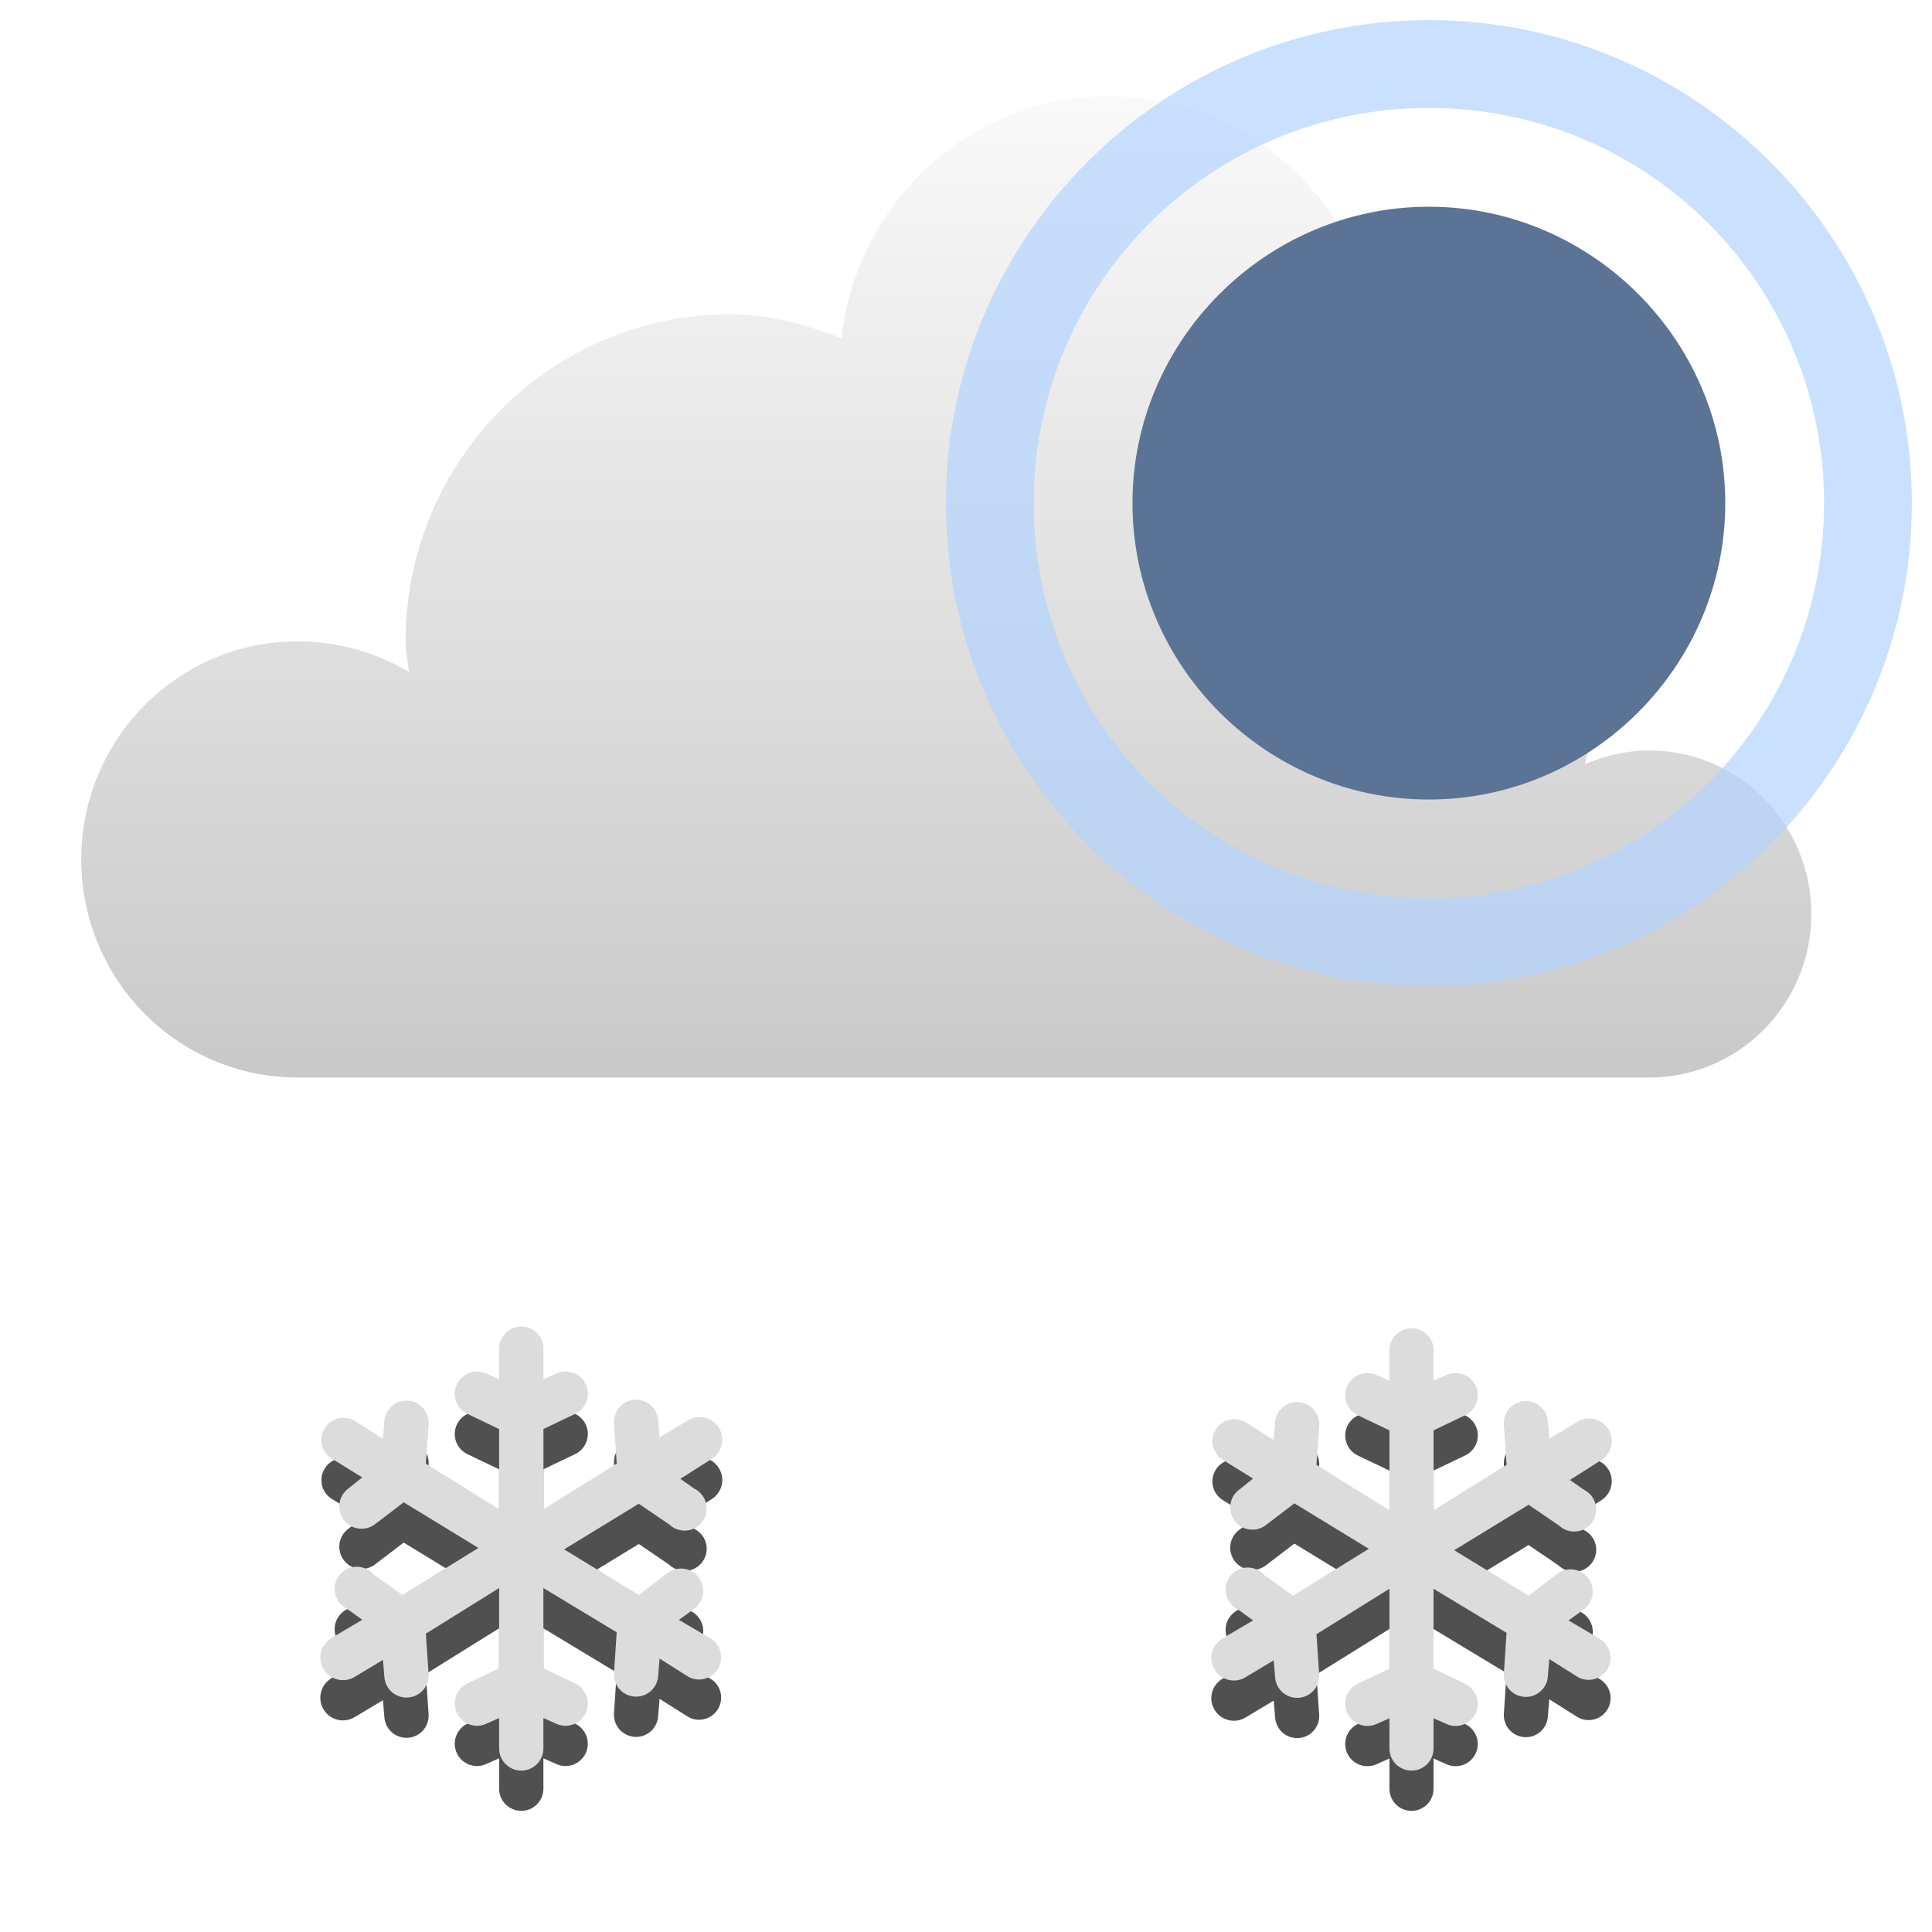
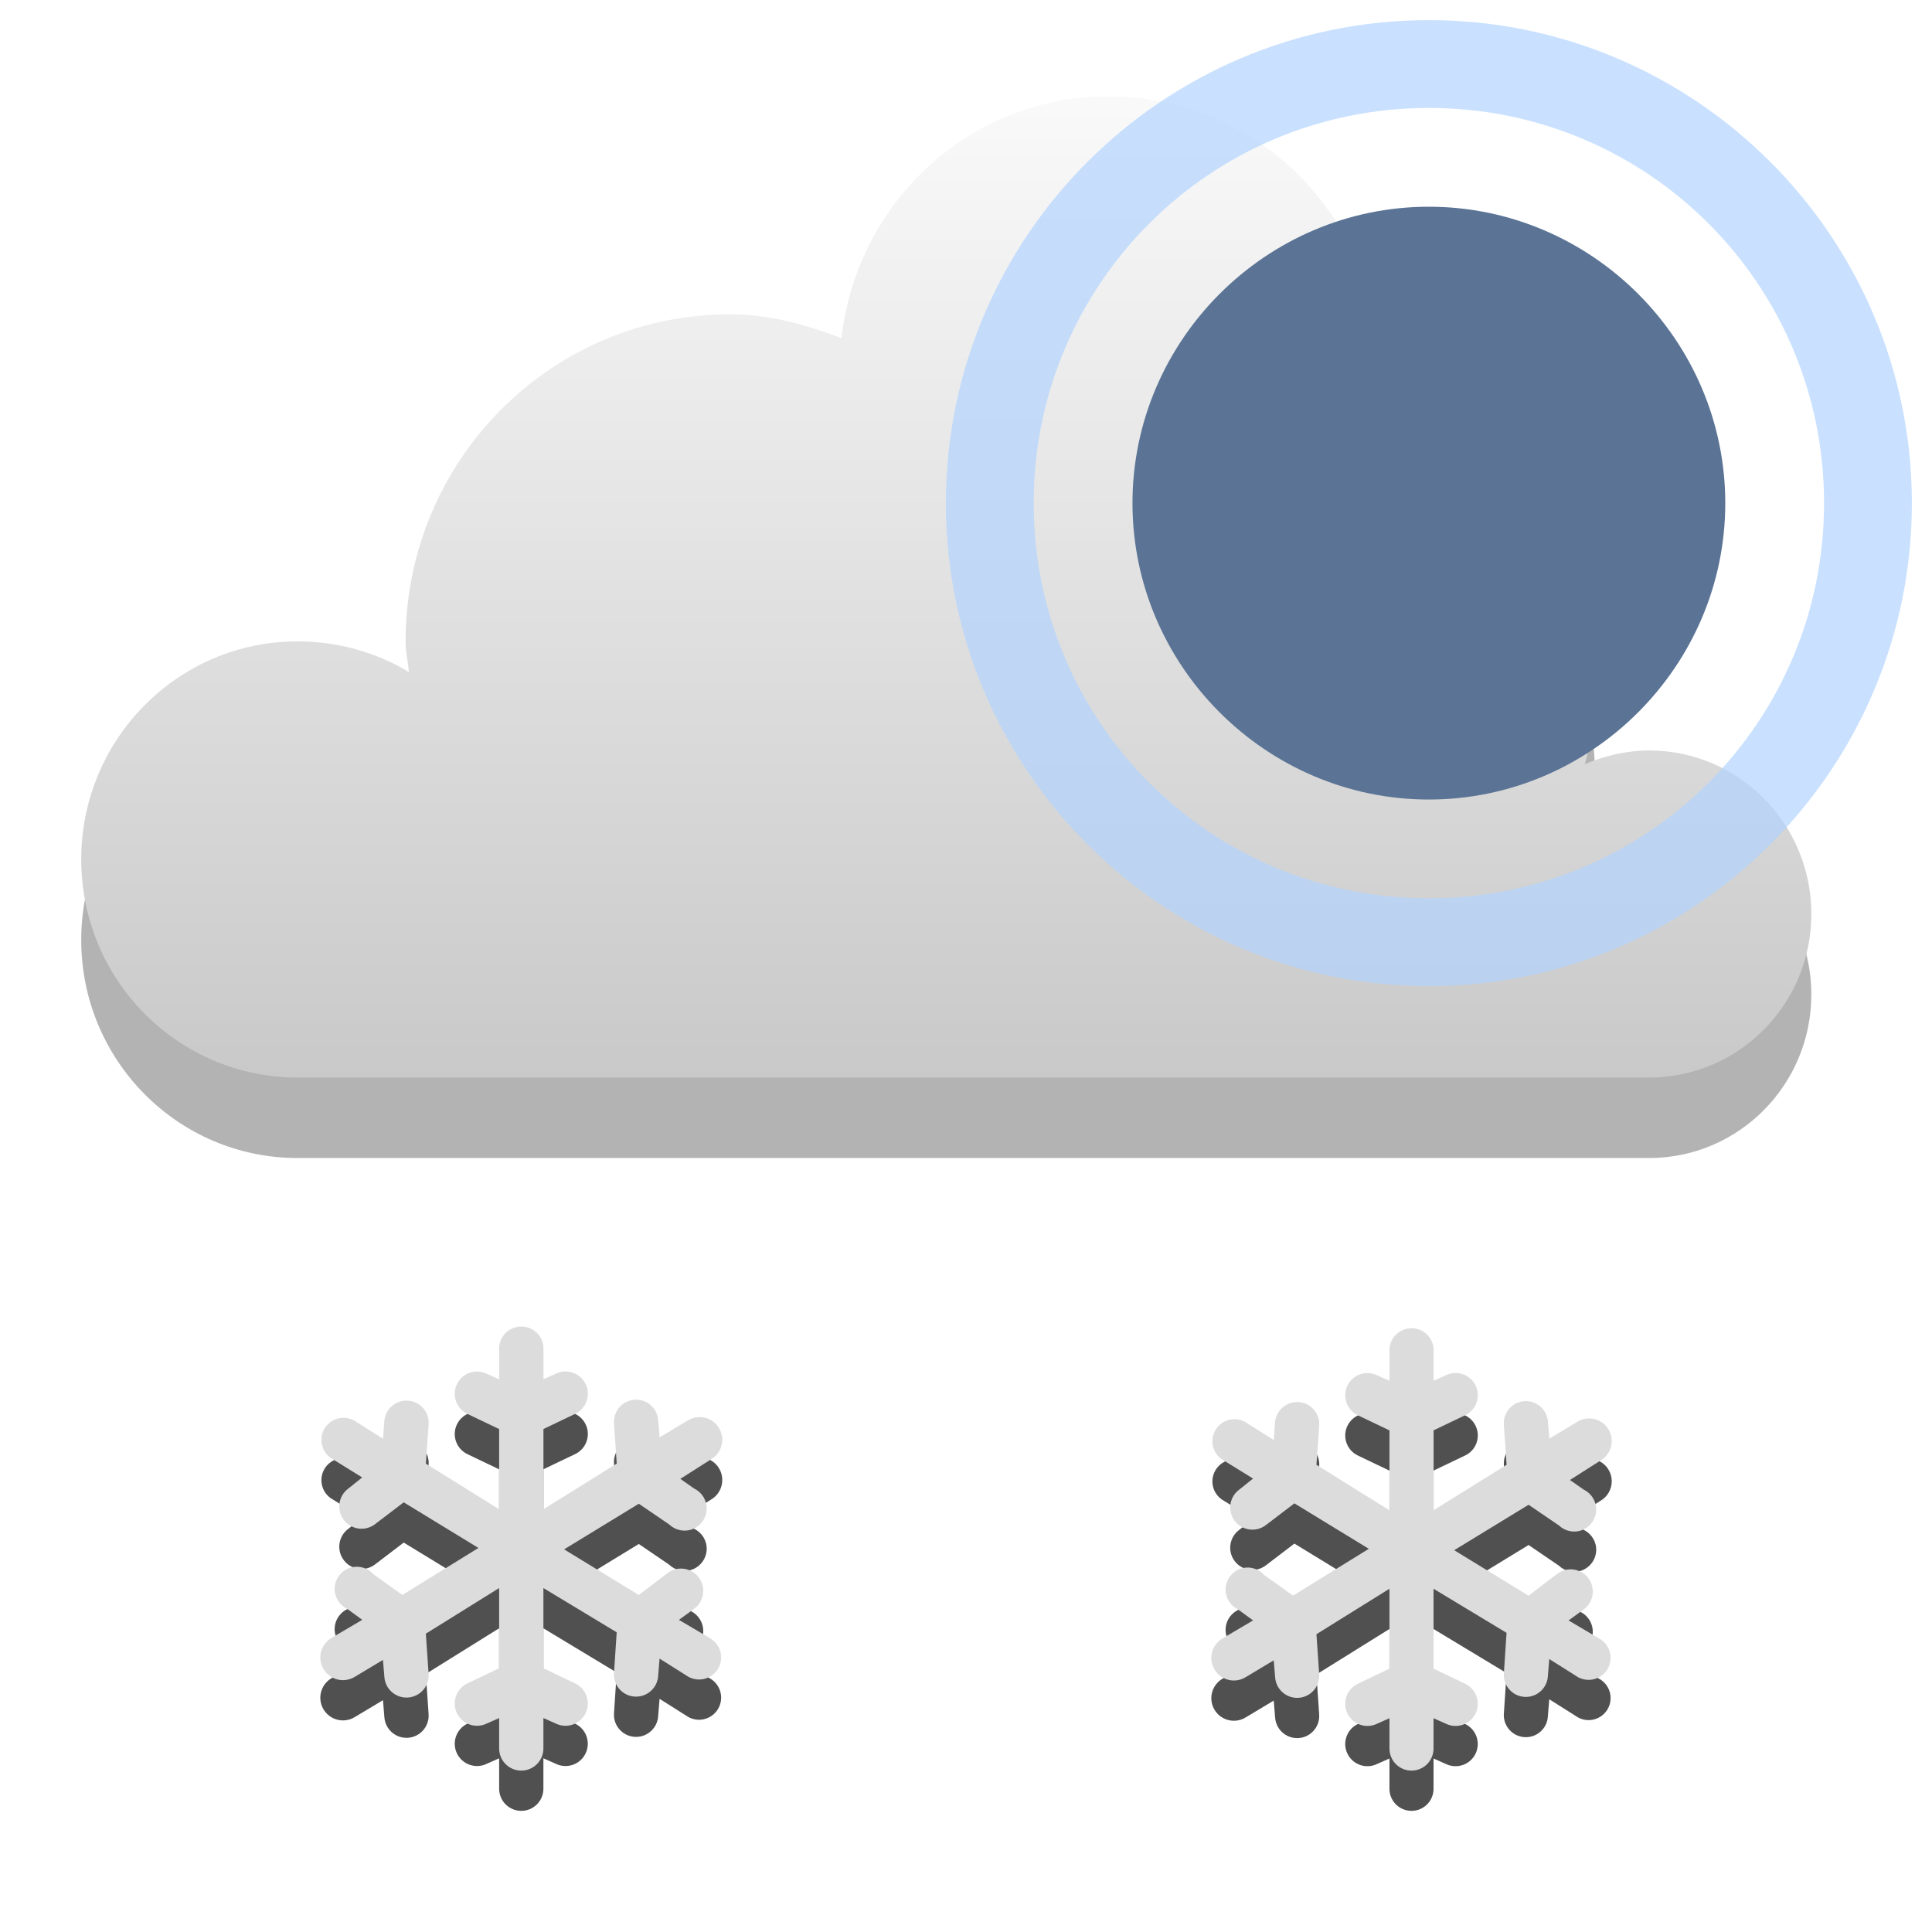
<svg xmlns="http://www.w3.org/2000/svg" xmlns:xlink="http://www.w3.org/1999/xlink" width="48" version="1.1" height="48">
  <defs id="defs7386">
    <linearGradient gradientTransform="matrix(2.708936,0,0,2.708936,-596.7779,-747.9846)" xlink:href="#linearGradient3766" id="linearGradient3772" y1="276" x1="231" y2="288" x2="231" gradientUnits="userSpaceOnUse" />
    <linearGradient id="linearGradient3766">
      <stop offset="0" style="stop-color:#fff" id="stop3768" />
      <stop offset="1" style="stop-color:#bebebe" id="stop3770" />
    </linearGradient>
  </defs>
+   <path style="opacity:.3;color:#000" id="path847" d="m 27.538,4.391 c -3.449,0 -6.25,2.636 -6.632,6.01 -0.878,-0.331 -1.778,-0.593 -2.77,-0.593 -4.451,0 -8.059,3.639 -8.059,8.127 0,0.266 0.059,0.503 0.084,0.762 -0.805,-0.486 -1.764,-0.762 -2.77,-0.762 -2.967,0 -5.373,2.426 -5.373,5.418 0,2.992 2.406,5.418 5.373,5.418 h 33.581 c 2.226,0 4.03,-1.819 4.03,-4.063 0,-2.244 -1.804,-4.063 -4.03,-4.063 -0.556,0 -1.113,0.133 -1.595,0.339 0.141,-0.547 0.252,-1.101 0.252,-1.693 0,-3.33 -2.4,-6.036 -5.541,-6.603 0.113,-0.491 0.168,-0.998 0.168,-1.524 0,-3.74 -3.007,-6.772 -6.716,-6.772 z" />
  <g style="fill:#505050" id="g4229" transform="translate(-220.9726,-244)">
    <g id="g4231">
      <g id="g4233" transform="matrix(1.099577,0,0,1.099577,224.577,271.4333)">
        <g id="g4235" transform="translate(-241,-277)">
          <path style="line-height:normal;color:#000" id="path4237" d="m 249.438,282.938 a 0.5,0.5 0 0,0 -0.438,0.531 v 0.656 l -.281,-.125 a 0.503,0.503 0 1,0 -0.438,0.906 l .719,.344 v 1.812 l -1.656,-1.031 .062,-.875 a 0.502,0.502 0 1,0 -1,-0.094 l -.031,.406 -.594,-.375 a 0.5,0.5 0 1,0 -0.531,0.844 l .656,.406 -.312,.25 a 0.503,0.503 0 1,0 0.594,0.812 l .656,-.5 1.688,1.031 -1.719,1.062 -.656,-.469 a 0.5,0.5 0 1,0 -0.594,0.781 l .344,.25 -.688,.406 a 0.512,0.512 0 1,0 0.531,0.875 l .625,-.375 .031,.375 a 0.501,0.501 0 1,0 1,-0.062 l -.062,-.906 1.656,-1.031 v 1.812 l -.719,.344 a 0.503,0.503 0 1,0 0.438,0.906 l .281,-.125 v 0.688 a 0.5,0.5 0 1,0 1,0 v -0.688 l .281,.125 a 0.503,0.503 0 1,0 0.438,-0.906 l -.719,-.344 v -1.812 l 1.656,1 -.062,.938 a 0.5,0.5 0 1,0 1,0.031 l .031,-.375 .594,.375 a 0.5,0.5 0 1,0 0.531,-0.844 l -.688,-.406 .344,-.25 a 0.503,0.503 0 1,0 -0.594,-0.812 l -.656,.5 -1.688,-1.031 1.688,-1.031 .688,.469 a 0.5,0.5 0 1,0 0.562,-0.812 l -.312,-.219 .688,-.438 a 0.512,0.512 0 1,0 -0.531,-0.875 l -.625,.375 -.031,-.375 a 0.501,0.501 0 1,0 -1,0.062 l .062,.906 -1.656,1.031 v -1.812 l .719,-.344 a 0.503,0.503 0 1,0 -0.438,-0.906 l -.281,.125 v -0.656 a 0.5,0.5 0 0,0 -0.562,-0.531 z " />
        </g>
      </g>
      <g id="g4253" transform="matrix(1.095351,0,0,1.095351,246.7304,271.5008)">
        <g id="g4255" transform="translate(-241,-277)">
          <path style="line-height:normal;color:#000" id="path4257" d="m 249.438,282.938 a 0.5,0.5 0 0,0 -0.438,0.531 v 0.656 l -.281,-.125 a 0.503,0.503 0 1,0 -0.438,0.906 l .719,.344 v 1.812 l -1.656,-1.031 .062,-.875 a 0.502,0.502 0 1,0 -1,-0.094 l -.031,.406 -.594,-.375 a 0.5,0.5 0 1,0 -0.531,0.844 l .656,.406 -.312,.25 a 0.503,0.503 0 1,0 0.594,0.812 l .656,-.5 1.688,1.031 -1.719,1.062 -.656,-.469 a 0.5,0.5 0 1,0 -0.594,0.781 l .344,.25 -.688,.406 a 0.512,0.512 0 1,0 0.531,0.875 l .625,-.375 .031,.375 a 0.501,0.501 0 1,0 1,-0.062 l -.062,-.906 1.656,-1.031 v 1.812 l -.719,.344 a 0.503,0.503 0 1,0 0.438,0.906 l .281,-.125 v 0.688 a 0.5,0.5 0 1,0 1,0 v -0.688 l .281,.125 a 0.503,0.503 0 1,0 0.438,-0.906 l -.719,-.344 v -1.812 l 1.656,1 -.062,.938 a 0.5,0.5 0 1,0 1,0.031 l .031,-.375 .594,.375 a 0.5,0.5 0 1,0 0.531,-0.844 l -.688,-.406 .344,-.25 a 0.503,0.503 0 1,0 -0.594,-0.812 l -.656,.5 -1.688,-1.031 1.688,-1.031 .688,.469 a 0.5,0.5 0 1,0 0.562,-0.812 l -.312,-.219 .688,-.438 a 0.512,0.512 0 1,0 -0.531,-0.875 l -.625,.375 -.031,-.375 a 0.501,0.501 0 1,0 -1,0.062 l .062,.906 -1.656,1.031 v -1.812 l .719,-.344 a 0.503,0.503 0 1,0 -0.438,-0.906 l -.281,.125 v -0.656 a 0.5,0.5 0 0,0 -0.562,-0.531 z " />
        </g>
      </g>
    </g>
  </g>
  <path style="fill:url(#linearGradient3772);color:#000" id="path5094-5-04-4-6-4" d="m 27.538,2.391 c -3.449,0 -6.25,2.636 -6.632,6.01 -0.878,-0.331 -1.778,-0.593 -2.77,-0.593 -4.451,0 -8.059,3.639 -8.059,8.127 0,0.266 0.059,0.503 0.084,0.762 -0.805,-0.486 -1.764,-0.762 -2.77,-0.762 -2.967,0 -5.373,2.426 -5.373,5.418 0,2.992 2.406,5.418 5.373,5.418 h 33.581 c 2.226,0 4.03,-1.819 4.03,-4.063 0,-2.244 -1.804,-4.063 -4.03,-4.063 -0.556,0 -1.113,0.133 -1.595,0.339 0.141,-0.547 0.252,-1.101 0.252,-1.693 0,-3.33 -2.4,-6.036 -5.541,-6.603 0.113,-0.491 0.168,-0.998 0.168,-1.524 0,-3.74 -3.007,-6.772 -6.716,-6.772 z" />
  <g style="fill:#dcdcdc" id="g3836" transform="translate(-220.9726,-245)">
    <g id="g3814">
      <g id="g3042" transform="matrix(1.099577,0,0,1.099577,224.577,271.4333)">
        <g id="layer9-5" transform="translate(-241,-277)">
          <path style="line-height:normal;color:#000" id="path7750" d="m 249.438,282.938 a 0.5,0.5 0 0,0 -0.438,0.531 v 0.656 l -.281,-.125 a 0.503,0.503 0 1,0 -0.438,0.906 l .719,.344 v 1.812 l -1.656,-1.031 .062,-.875 a 0.502,0.502 0 1,0 -1,-0.094 l -.031,.406 -.594,-.375 a 0.5,0.5 0 1,0 -0.531,0.844 l .656,.406 -.312,.25 a 0.503,0.503 0 1,0 0.594,0.812 l .656,-.5 1.688,1.031 -1.719,1.062 -.656,-.469 a 0.5,0.5 0 1,0 -0.594,0.781 l .344,.25 -.688,.406 a 0.512,0.512 0 1,0 0.531,0.875 l .625,-.375 .031,.375 a 0.501,0.501 0 1,0 1,-0.062 l -.062,-.906 1.656,-1.031 v 1.812 l -.719,.344 a 0.503,0.503 0 1,0 0.438,0.906 l .281,-.125 v 0.688 a 0.5,0.5 0 1,0 1,0 v -0.688 l .281,.125 a 0.503,0.503 0 1,0 0.438,-0.906 l -.719,-.344 v -1.812 l 1.656,1 -.062,.938 a 0.5,0.5 0 1,0 1,0.031 l .031,-.375 .594,.375 a 0.5,0.5 0 1,0 0.531,-0.844 l -.688,-.406 .344,-.25 a 0.503,0.503 0 1,0 -0.594,-0.812 l -.656,.5 -1.688,-1.031 1.688,-1.031 .688,.469 a 0.5,0.5 0 1,0 0.562,-0.812 l -.312,-.219 .688,-.438 a 0.512,0.512 0 1,0 -0.531,-0.875 l -.625,.375 -.031,-.375 a 0.501,0.501 0 1,0 -1,0.062 l .062,.906 -1.656,1.031 v -1.812 l .719,-.344 a 0.503,0.503 0 1,0 -0.438,-0.906 l -.281,.125 v -0.656 a 0.5,0.5 0 0,0 -0.562,-0.531 z " />
        </g>
      </g>
      <g id="g3073" transform="matrix(1.095351,0,0,1.095351,246.7304,271.5008)">
        <g id="g3075" transform="translate(-241,-277)">
          <path style="line-height:normal;color:#000" id="path3077" d="m 249.438,282.938 a 0.5,0.5 0 0,0 -0.438,0.531 v 0.656 l -.281,-.125 a 0.503,0.503 0 1,0 -0.438,0.906 l .719,.344 v 1.812 l -1.656,-1.031 .062,-.875 a 0.502,0.502 0 1,0 -1,-0.094 l -.031,.406 -.594,-.375 a 0.5,0.5 0 1,0 -0.531,0.844 l .656,.406 -.312,.25 a 0.503,0.503 0 1,0 0.594,0.812 l .656,-.5 1.688,1.031 -1.719,1.062 -.656,-.469 a 0.5,0.5 0 1,0 -0.594,0.781 l .344,.25 -.688,.406 a 0.512,0.512 0 1,0 0.531,0.875 l .625,-.375 .031,.375 a 0.501,0.501 0 1,0 1,-0.062 l -.062,-.906 1.656,-1.031 v 1.812 l -.719,.344 a 0.503,0.503 0 1,0 0.438,0.906 l .281,-.125 v 0.688 a 0.5,0.5 0 1,0 1,0 v -0.688 l .281,.125 a 0.503,0.503 0 1,0 0.438,-0.906 l -.719,-.344 v -1.812 l 1.656,1 -.062,.938 a 0.5,0.5 0 1,0 1,0.031 l .031,-.375 .594,.375 a 0.5,0.5 0 1,0 0.531,-0.844 l -.688,-.406 .344,-.25 a 0.503,0.503 0 1,0 -0.594,-0.812 l -.656,.5 -1.688,-1.031 1.688,-1.031 .688,.469 a 0.5,0.5 0 1,0 0.562,-0.812 l -.312,-.219 .688,-.438 a 0.512,0.512 0 1,0 -0.531,-0.875 l -.625,.375 -.031,-.375 a 0.501,0.501 0 1,0 -1,0.062 l .062,.906 -1.656,1.031 v -1.812 l .719,-.344 a 0.503,0.503 0 1,0 -0.438,-0.906 l -.281,.125 v -0.656 a 0.5,0.5 0 0,0 -0.562,-0.531 z " />
        </g>
      </g>
    </g>
  </g>
-   <g style="stroke-width:.545">
+   <g style="stroke-width:.545" id="g26">
    <path style="fill:#5b7495;color:#bebebe" id="path7834" d="m 35.5,5.136 c -4.044,0 -7.364,3.319 -7.364,7.364 0,4.044 3.319,7.364 7.364,7.364 4.044,0 7.364,-3.319 7.364,-7.364 0,-4.044 -3.319,-7.364 -7.364,-7.364 z " />
    <path style="opacity:.7;fill:#b2d4ff" id="path2023" d="m 35.5,.5 c -6.615,-1.1e-07 -12,5.386 -12,12 0,6.615 5.386,12 12,12 6.615,0 12,-5.386 12,-12 0,-6.615 -5.386,-12 -12,-12 z  m 0,2.182 c 5.435,0 9.818,4.383 9.818,9.818 0,5.435 -4.383,9.818 -9.818,9.818 -5.435,0 -9.818,-4.383 -9.818,-9.818 0,-5.435 4.383,-9.818 9.818,-9.818 z " />
  </g>
</svg>
